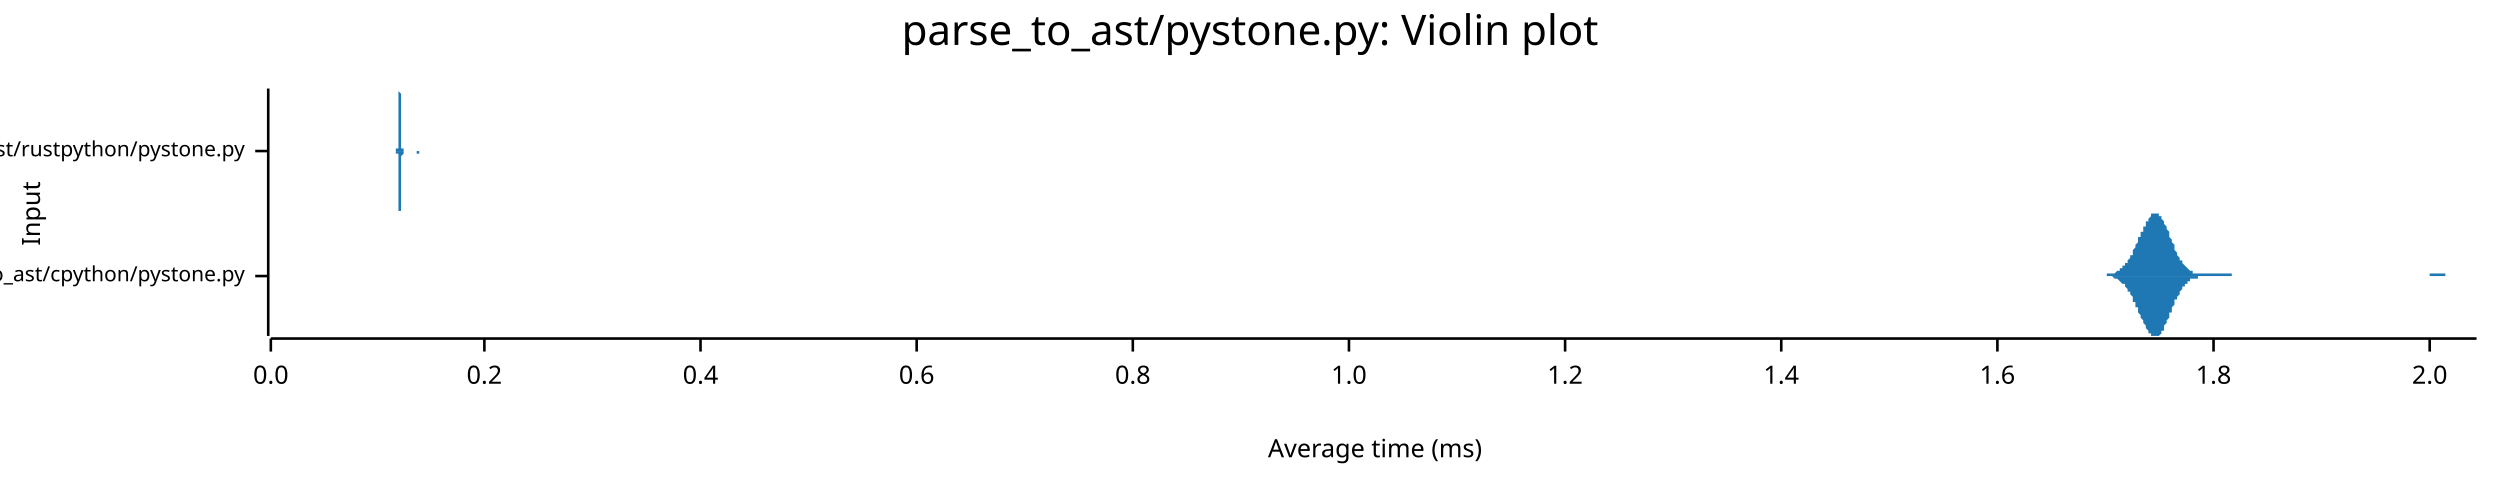
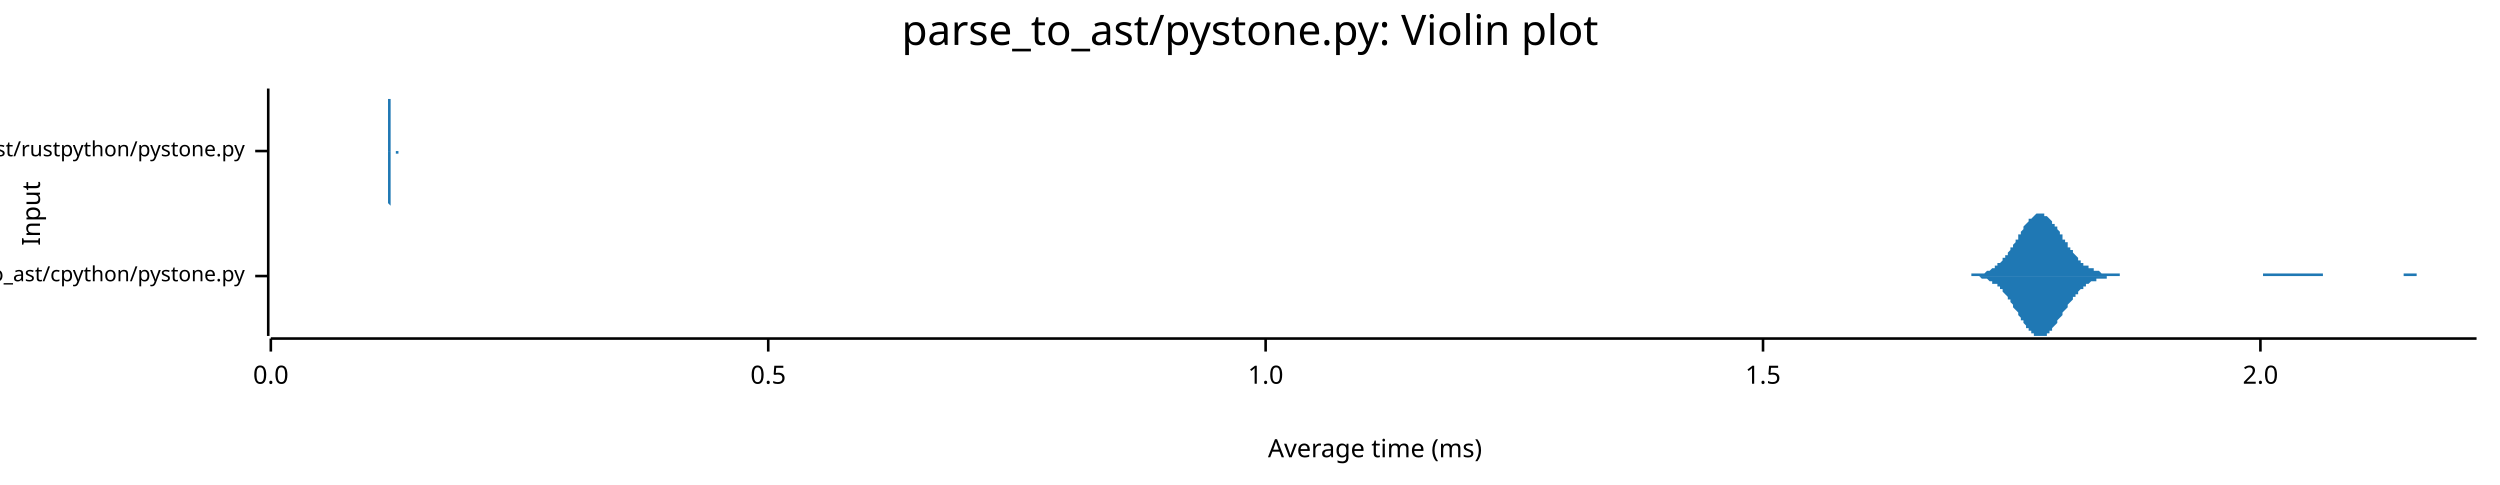
<svg xmlns="http://www.w3.org/2000/svg" width="960" height="186" viewBox="0 0 960 186">
  <text x="480" y="5" dy="0.76em" text-anchor="middle" font-family="sans-serif" font-size="16.129" opacity="1" fill="#000000">
parse_to_ast/pystone.py: Violin plot
</text>
  <text x="8" y="82" dy="0.76em" text-anchor="middle" font-family="sans-serif" font-size="9.677" opacity="1" fill="#000000" transform="rotate(270, 8, 82)">
Input
</text>
  <text x="528" y="178" dy="-0.5ex" text-anchor="middle" font-family="sans-serif" font-size="9.677" opacity="1" fill="#000000">
Average time (ms)
</text>
  <polyline fill="none" opacity="1" stroke="#000000" stroke-width="1" points="103,34 103,129 " />
  <text x="94" y="106" dy="0.5ex" text-anchor="end" font-family="sans-serif" font-size="8.065" opacity="1" fill="#000000">
parse_to_ast/cpython/pystone.py
</text>
  <polyline fill="none" opacity="1" stroke="#000000" stroke-width="1" points="98,106 103,106 " />
  <text x="94" y="58" dy="0.5ex" text-anchor="end" font-family="sans-serif" font-size="8.065" opacity="1" fill="#000000">
parse_to_ast/rustpython/pystone.py
</text>
  <polyline fill="none" opacity="1" stroke="#000000" stroke-width="1" points="98,58 103,58 " />
  <polyline fill="none" opacity="1" stroke="#000000" stroke-width="1" points="104,130 951,130 " />
  <text x="104" y="140" dy="0.76em" text-anchor="middle" font-family="sans-serif" font-size="9.677" opacity="1" fill="#000000">
0.0
</text>
  <polyline fill="none" opacity="1" stroke="#000000" stroke-width="1" points="104,130 104,135 " />
-   <text x="186" y="140" dy="0.76em" text-anchor="middle" font-family="sans-serif" font-size="9.677" opacity="1" fill="#000000">
- 0.2
+   <text x="295" y="140" dy="0.76em" text-anchor="middle" font-family="sans-serif" font-size="9.677" opacity="1" fill="#000000">
+ 0.5
</text>
-   <polyline fill="none" opacity="1" stroke="#000000" stroke-width="1" points="186,130 186,135 " />
-   <text x="269" y="140" dy="0.76em" text-anchor="middle" font-family="sans-serif" font-size="9.677" opacity="1" fill="#000000">
- 0.4
- </text>
-   <polyline fill="none" opacity="1" stroke="#000000" stroke-width="1" points="269,130 269,135 " />
-   <text x="352" y="140" dy="0.76em" text-anchor="middle" font-family="sans-serif" font-size="9.677" opacity="1" fill="#000000">
- 0.6
- </text>
-   <polyline fill="none" opacity="1" stroke="#000000" stroke-width="1" points="352,130 352,135 " />
-   <text x="435" y="140" dy="0.76em" text-anchor="middle" font-family="sans-serif" font-size="9.677" opacity="1" fill="#000000">
- 0.8
- </text>
-   <polyline fill="none" opacity="1" stroke="#000000" stroke-width="1" points="435,130 435,135 " />
-   <text x="518" y="140" dy="0.76em" text-anchor="middle" font-family="sans-serif" font-size="9.677" opacity="1" fill="#000000">
+   <polyline fill="none" opacity="1" stroke="#000000" stroke-width="1" points="295,130 295,135 " />
+   <text x="486" y="140" dy="0.76em" text-anchor="middle" font-family="sans-serif" font-size="9.677" opacity="1" fill="#000000">
1.0
</text>
-   <polyline fill="none" opacity="1" stroke="#000000" stroke-width="1" points="518,130 518,135 " />
-   <text x="601" y="140" dy="0.76em" text-anchor="middle" font-family="sans-serif" font-size="9.677" opacity="1" fill="#000000">
- 1.2
+   <polyline fill="none" opacity="1" stroke="#000000" stroke-width="1" points="486,130 486,135 " />
+   <text x="677" y="140" dy="0.76em" text-anchor="middle" font-family="sans-serif" font-size="9.677" opacity="1" fill="#000000">
+ 1.5
</text>
-   <polyline fill="none" opacity="1" stroke="#000000" stroke-width="1" points="601,130 601,135 " />
-   <text x="684" y="140" dy="0.76em" text-anchor="middle" font-family="sans-serif" font-size="9.677" opacity="1" fill="#000000">
- 1.4
- </text>
-   <polyline fill="none" opacity="1" stroke="#000000" stroke-width="1" points="684,130 684,135 " />
-   <text x="767" y="140" dy="0.76em" text-anchor="middle" font-family="sans-serif" font-size="9.677" opacity="1" fill="#000000">
- 1.6
- </text>
-   <polyline fill="none" opacity="1" stroke="#000000" stroke-width="1" points="767,130 767,135 " />
-   <text x="850" y="140" dy="0.76em" text-anchor="middle" font-family="sans-serif" font-size="9.677" opacity="1" fill="#000000">
- 1.8
- </text>
-   <polyline fill="none" opacity="1" stroke="#000000" stroke-width="1" points="850,130 850,135 " />
-   <text x="933" y="140" dy="0.76em" text-anchor="middle" font-family="sans-serif" font-size="9.677" opacity="1" fill="#000000">
+   <polyline fill="none" opacity="1" stroke="#000000" stroke-width="1" points="677,130 677,135 " />
+   <text x="868" y="140" dy="0.76em" text-anchor="middle" font-family="sans-serif" font-size="9.677" opacity="1" fill="#000000">
2.0
</text>
-   <polyline fill="none" opacity="1" stroke="#000000" stroke-width="1" points="933,130 933,135 " />
-   <polygon opacity="1" fill="#1F78B4" points="805,106 805,106 805,106 806,106 806,106 806,106 807,106 807,106 807,106 807,106 808,106 808,106 808,106 809,106 809,106 809,105 810,105 810,105 810,105 810,105 811,105 811,105 811,105 812,105 812,105 812,105 812,105 813,104 813,104 813,104 814,104 814,104 814,104 814,103 815,103 815,103 815,102 816,102 816,102 816,101 817,101 817,101 817,100 817,100 818,99 818,99 818,98 819,98 819,97 819,96 819,96 820,95 820,95 820,94 821,93 821,93 821,92 821,91 822,91 822,90 822,89 823,89 823,88 823,87 824,87 824,86 824,86 824,85 825,85 825,84 825,84 826,83 826,83 826,83 826,82 827,82 827,82 827,82 828,82 828,82 828,82 828,82 829,82 829,83 829,83 830,83 830,84 830,84 831,85 831,85 831,86 831,86 832,87 832,88 832,88 833,89 833,90 833,90 833,91 834,92 834,93 834,93 835,94 835,95 835,95 835,96 836,97 836,97 836,98 837,99 837,99 837,100 838,100 838,101 838,101 838,101 839,102 839,102 839,102 840,103 840,103 840,103 840,103 841,104 841,104 841,104 842,104 842,104 842,104 842,105 843,105 843,105 843,105 844,105 844,105 844,105 845,105 845,105 845,105 845,105 846,105 846,105 846,105 847,105 847,105 847,105 847,105 848,105 848,105 848,105 849,105 849,105 849,105 850,105 850,105 850,105 850,105 851,105 851,105 851,105 852,105 852,105 852,105 852,105 853,105 853,105 853,105 854,105 854,105 854,105 854,105 855,105 855,105 855,105 856,105 856,105 856,105 857,105 857,106 857,106 857,106 858,106 858,106 858,106 859,106 859,106 859,106 859,106 860,106 860,106 860,106 861,106 861,106 861,106 861,106 862,106 862,106 862,106 863,106 863,106 863,106 864,106 864,106 864,106 864,106 865,106 865,106 865,106 866,106 866,106 866,106 866,106 867,106 867,106 867,106 868,106 868,106 868,106 868,106 869,106 869,106 869,106 870,106 870,106 870,106 871,106 871,106 871,106 871,106 872,106 872,106 872,106 873,106 873,106 873,106 873,106 874,106 874,106 874,106 875,106 875,106 875,106 875,106 876,106 876,106 876,106 877,106 877,106 877,106 878,106 878,106 878,106 878,106 879,106 879,106 879,106 880,106 880,106 880,106 880,106 881,106 881,106 881,106 882,106 882,106 882,106 882,106 883,106 883,106 883,106 884,106 884,106 884,106 885,106 885,106 885,106 885,106 886,106 886,106 886,106 887,106 887,106 887,106 887,106 888,106 888,106 888,106 889,106 889,106 889,106 889,106 890,106 890,106 890,106 891,106 891,106 891,106 892,106 892,106 892,106 892,106 893,106 893,106 893,106 894,106 894,106 894,106 894,106 895,106 895,106 895,106 896,106 896,106 896,106 896,106 897,106 897,106 897,106 898,106 898,106 898,106 899,106 899,106 899,106 899,106 900,106 900,106 900,106 901,106 901,106 901,106 901,106 902,106 902,106 902,106 903,106 903,106 903,106 904,106 904,106 904,106 904,106 905,106 905,106 905,106 906,106 906,106 906,106 906,106 907,106 907,106 907,106 908,106 908,106 908,106 908,106 909,106 909,106 909,106 910,106 910,106 910,106 911,106 911,106 911,106 911,106 912,106 912,106 912,106 913,106 913,106 913,106 913,106 914,106 914,106 914,106 915,106 915,106 915,106 915,106 916,106 916,106 916,106 917,106 917,106 917,106 918,106 918,106 918,106 918,106 919,106 919,106 919,106 920,106 920,106 920,106 920,106 921,106 921,106 921,106 922,106 922,106 922,106 922,106 923,106 923,106 923,106 924,106 924,106 924,106 925,106 925,106 925,106 925,106 926,106 926,106 926,106 927,106 927,106 927,106 927,106 928,106 928,106 928,106 929,106 929,106 929,106 929,106 930,106 930,106 930,106 931,106 931,106 931,106 932,106 932,106 932,106 932,106 933,106 933,105 933,105 934,105 934,105 934,105 934,105 935,105 935,105 935,105 936,105 936,105 936,105 936,105 937,105 937,105 937,105 938,105 938,105 938,105 939,105 939,106 939,106 939,106 940,106 940,106 940,106 941,106 941,106 941,106 941,106 942,106 942,106 942,106 943,106 943,106 943,106 943,106 944,106 944,106 944,106 945,106 945,106 945,106 946,106 946,106 946,106 946,106 947,106 947,106 947,106 948,106 948,106 948,106 948,106 949,106 949,106 949,106 950,106 950,106 950,106 951,106 951,106 805,106 " />
-   <polygon opacity="1" fill="#1F78B4" points="805,106 805,106 805,106 806,106 806,106 806,106 807,106 807,106 807,106 807,106 808,106 808,106 808,106 809,106 809,106 809,106 810,106 810,106 810,106 810,106 811,106 811,106 811,106 812,107 812,107 812,107 812,107 813,107 813,107 813,107 814,108 814,108 814,108 814,108 815,109 815,109 815,109 816,109 816,110 816,110 817,111 817,111 817,111 817,112 818,112 818,113 818,113 819,114 819,114 819,115 819,116 820,116 820,117 820,118 821,118 821,119 821,120 821,120 822,121 822,122 822,122 823,123 823,124 823,124 824,125 824,125 824,126 824,126 825,127 825,127 825,128 826,128 826,129 826,129 826,129 827,129 827,129 827,129 828,129 828,129 828,129 828,129 829,129 829,129 829,129 830,128 830,128 830,127 831,127 831,126 831,126 831,125 832,124 832,124 832,123 833,122 833,122 833,121 833,120 834,120 834,119 834,118 835,117 835,117 835,116 835,115 836,115 836,114 836,114 837,113 837,112 837,112 838,111 838,111 838,111 838,110 839,110 839,109 839,109 840,109 840,108 840,108 840,108 841,108 841,108 841,107 842,107 842,107 842,107 842,107 843,107 843,107 843,107 844,107 844,107 844,106 845,106 845,106 845,106 845,106 846,106 846,106 846,106 847,106 847,106 847,106 847,106 848,106 848,106 848,106 849,106 849,106 849,106 850,106 850,106 850,106 850,106 851,106 851,106 851,106 852,106 852,106 852,106 852,106 853,106 853,106 853,106 854,106 854,106 854,106 854,106 855,106 855,106 855,106 856,106 856,106 856,106 857,106 857,106 857,106 857,106 858,106 858,106 858,106 859,106 859,106 859,106 859,106 860,106 860,106 860,106 861,106 861,106 861,106 861,106 862,106 862,106 862,106 863,106 863,106 863,106 864,106 864,106 864,106 864,106 865,106 865,106 865,106 866,106 866,106 866,106 866,106 867,106 867,106 867,106 868,106 868,106 868,106 868,106 869,106 869,106 869,106 870,106 870,106 870,106 871,106 871,106 871,106 871,106 872,106 872,106 872,106 873,106 873,106 873,106 873,106 874,106 874,106 874,106 875,106 875,106 875,106 875,106 876,106 876,106 876,106 877,106 877,106 877,106 878,106 878,106 878,106 878,106 879,106 879,106 879,106 880,106 880,106 880,106 880,106 881,106 881,106 881,106 882,106 882,106 882,106 882,106 883,106 883,106 883,106 884,106 884,106 884,106 885,106 885,106 885,106 885,106 886,106 886,106 886,106 887,106 887,106 887,106 887,106 888,106 888,106 888,106 889,106 889,106 889,106 889,106 890,106 890,106 890,106 891,106 891,106 891,106 892,106 892,106 892,106 892,106 893,106 893,106 893,106 894,106 894,106 894,106 894,106 895,106 895,106 895,106 896,106 896,106 896,106 896,106 897,106 897,106 897,106 898,106 898,106 898,106 899,106 899,106 899,106 899,106 900,106 900,106 900,106 901,106 901,106 901,106 901,106 902,106 902,106 902,106 903,106 903,106 903,106 904,106 904,106 904,106 904,106 905,106 905,106 905,106 906,106 906,106 906,106 906,106 907,106 907,106 907,106 908,106 908,106 908,106 908,106 909,106 909,106 909,106 910,106 910,106 910,106 911,106 911,106 911,106 911,106 912,106 912,106 912,106 913,106 913,106 913,106 913,106 914,106 914,106 914,106 915,106 915,106 915,106 915,106 916,106 916,106 916,106 917,106 917,106 917,106 918,106 918,106 918,106 918,106 919,106 919,106 919,106 920,106 920,106 920,106 920,106 921,106 921,106 921,106 922,106 922,106 922,106 922,106 923,106 923,106 923,106 924,106 924,106 924,106 925,106 925,106 925,106 925,106 926,106 926,106 926,106 927,106 927,106 927,106 927,106 928,106 928,106 928,106 929,106 929,106 929,106 929,106 930,106 930,106 930,106 931,106 931,106 931,106 932,106 932,106 932,106 932,106 933,106 933,106 933,106 934,106 934,106 934,106 934,106 935,106 935,106 935,106 936,106 936,106 936,106 936,106 937,106 937,106 937,106 938,106 938,106 938,106 939,106 939,106 939,106 939,106 940,106 940,106 940,106 941,106 941,106 941,106 941,106 942,106 942,106 942,106 943,106 943,106 943,106 943,106 944,106 944,106 944,106 945,106 945,106 945,106 946,106 946,106 946,106 946,106 947,106 947,106 947,106 948,106 948,106 948,106 948,106 949,106 949,106 949,106 950,106 950,106 950,106 951,106 951,106 805,106 " />
-   <polygon opacity="1" fill="#1F78B4" points="152,58 152,58 152,58 152,58 152,58 152,58 152,58 152,58 152,58 152,58 152,58 152,58 152,58 152,58 152,58 152,58 152,58 152,58 152,58 152,58 152,58 152,58 152,58 152,58 152,58 152,58 152,58 152,57 152,57 152,57 153,57 153,57 153,57 153,57 153,56 153,56 153,56 153,56 153,55 153,55 153,55 153,54 153,54 153,53 153,53 153,52 153,52 153,51 153,51 153,50 153,49 153,49 153,48 153,47 153,46 153,46 153,45 153,44 153,43 153,43 153,42 153,41 153,40 153,40 153,39 153,38 153,38 153,37 153,37 153,36 153,36 153,35 153,35 153,35 153,35 153,35 153,34 153,35 153,35 153,35 153,35 153,35 154,36 154,36 154,37 154,37 154,38 154,38 154,39 154,40 154,40 154,41 154,42 154,42 154,43 154,44 154,45 154,45 154,46 154,47 154,47 154,48 154,49 154,49 154,50 154,50 154,51 154,51 154,52 154,52 154,53 154,53 154,54 154,54 154,54 154,54 154,55 154,55 154,55 154,55 154,56 154,56 154,56 154,56 154,56 154,56 154,56 154,57 154,57 154,57 154,57 154,57 154,57 154,57 155,57 155,57 155,57 155,57 155,57 155,57 155,57 155,57 155,57 155,58 155,58 155,58 155,58 155,58 155,58 155,58 155,58 155,58 155,58 155,58 155,58 155,58 155,58 155,58 155,58 155,58 155,58 155,58 155,58 155,58 155,58 155,58 155,58 155,58 155,58 155,58 155,58 155,58 155,58 155,58 155,58 155,58 155,58 155,58 155,58 155,58 155,58 155,58 155,58 155,58 155,58 155,58 156,58 156,58 156,58 156,58 156,58 156,58 156,58 156,58 156,58 156,58 156,58 156,58 156,58 156,58 156,58 156,58 156,58 156,58 156,58 156,58 156,58 156,58 156,58 156,58 156,58 156,58 156,58 156,58 156,58 156,58 156,58 156,58 156,58 156,58 156,58 156,58 156,58 156,58 156,58 156,58 156,58 156,58 156,58 156,58 156,58 156,58 156,58 156,58 156,58 156,58 156,58 156,58 157,58 157,58 157,58 157,58 157,58 157,58 157,58 157,58 157,58 157,58 157,58 157,58 157,58 157,58 157,58 157,58 157,58 157,58 157,58 157,58 157,58 157,58 157,58 157,58 157,58 157,58 157,58 157,58 157,58 157,58 157,58 157,58 157,58 157,58 157,58 157,58 157,58 157,58 157,58 157,58 157,58 157,58 157,58 157,58 157,58 157,58 157,58 157,58 157,58 157,58 157,58 157,58 158,58 158,58 158,58 158,58 158,58 158,58 158,58 158,58 158,58 158,58 158,58 158,58 158,58 158,58 158,58 158,58 158,58 158,58 158,58 158,58 158,58 158,58 158,58 158,58 158,58 158,58 158,58 158,58 158,58 158,58 158,58 158,58 158,58 158,58 158,58 158,58 158,58 158,58 158,58 158,58 158,58 158,58 158,58 158,58 158,58 158,58 158,58 158,58 158,58 158,58 158,58 158,58 159,58 159,58 159,58 159,58 159,58 159,58 159,58 159,58 159,58 159,58 159,58 159,58 159,58 159,58 159,58 159,58 159,58 159,58 159,58 159,58 159,58 159,58 159,58 159,58 159,58 159,58 159,58 159,58 159,58 159,58 159,58 159,58 159,58 159,58 159,58 159,58 159,58 159,58 159,58 159,58 159,58 159,58 159,58 159,58 159,58 159,58 159,58 159,58 159,58 159,58 159,58 159,58 160,58 160,58 160,58 160,58 160,58 160,58 160,58 160,58 160,58 160,58 160,58 160,58 160,58 160,58 160,58 160,58 160,58 160,58 160,58 160,58 160,58 160,58 160,58 160,58 160,58 160,58 160,58 160,58 160,58 160,58 160,58 160,58 160,58 160,58 160,58 160,58 160,58 160,58 160,58 160,58 160,58 160,58 160,58 160,58 160,58 160,58 160,58 160,58 160,58 160,58 160,58 160,58 161,58 161,58 161,58 161,58 161,58 161,58 161,58 161,58 161,58 161,58 161,58 161,58 161,58 161,58 161,58 161,58 161,58 161,58 161,58 161,58 161,58 161,58 161,58 161,58 161,58 161,58 161,58 161,58 161,58 161,58 161,58 161,58 161,58 161,58 161,58 161,58 161,58 161,58 161,58 161,58 161,58 161,58 161,58 161,58 161,58 161,58 161,58 161,58 161,58 161,58 161,58 161,58 162,58 162,58 162,58 152,58 " />
-   <polygon opacity="1" fill="#1F78B4" points="152,58 152,58 152,58 152,58 152,58 152,58 152,58 152,58 152,58 152,58 152,58 152,58 152,58 152,58 152,58 152,58 152,58 152,58 152,58 152,58 152,59 152,59 152,59 152,59 152,59 152,59 152,59 152,59 152,59 152,59 153,59 153,60 153,60 153,60 153,60 153,60 153,61 153,61 153,61 153,62 153,62 153,62 153,63 153,63 153,64 153,64 153,65 153,65 153,66 153,66 153,67 153,68 153,69 153,69 153,70 153,71 153,72 153,72 153,73 153,74 153,75 153,75 153,76 153,77 153,78 153,78 153,79 153,79 153,80 153,80 153,81 153,81 153,81 153,82 153,82 153,82 153,82 153,82 153,82 153,82 153,81 153,81 154,81 154,80 154,80 154,79 154,79 154,78 154,78 154,77 154,76 154,76 154,75 154,74 154,73 154,73 154,72 154,71 154,70 154,70 154,69 154,68 154,68 154,67 154,67 154,66 154,66 154,65 154,65 154,64 154,64 154,63 154,63 154,63 154,62 154,62 154,62 154,62 154,61 154,61 154,61 154,61 154,61 154,60 154,60 154,60 154,60 154,60 154,60 154,60 154,60 154,60 154,60 154,60 155,59 155,59 155,59 155,59 155,59 155,59 155,59 155,59 155,59 155,59 155,59 155,59 155,59 155,59 155,59 155,59 155,59 155,59 155,59 155,59 155,59 155,59 155,58 155,58 155,58 155,58 155,58 155,58 155,58 155,58 155,58 155,58 155,58 155,58 155,58 155,58 155,58 155,58 155,58 155,58 155,58 155,58 155,58 155,58 155,58 155,58 155,58 155,58 155,58 155,58 155,58 155,58 156,58 156,58 156,58 156,58 156,58 156,58 156,58 156,58 156,58 156,58 156,58 156,58 156,58 156,58 156,58 156,58 156,58 156,58 156,58 156,58 156,58 156,58 156,58 156,58 156,58 156,58 156,58 156,58 156,58 156,58 156,58 156,58 156,58 156,58 156,58 156,58 156,58 156,58 156,58 156,58 156,58 156,58 156,58 156,58 156,58 156,58 156,58 156,58 156,58 156,58 156,58 156,58 157,58 157,58 157,58 157,58 157,58 157,58 157,58 157,58 157,58 157,58 157,58 157,58 157,58 157,58 157,58 157,58 157,58 157,58 157,58 157,58 157,58 157,58 157,58 157,58 157,58 157,58 157,58 157,58 157,58 157,58 157,58 157,58 157,58 157,58 157,58 157,58 157,58 157,58 157,58 157,58 157,58 157,58 157,58 157,58 157,58 157,58 157,58 157,58 157,58 157,58 157,58 157,58 158,58 158,58 158,58 158,58 158,58 158,58 158,58 158,58 158,58 158,58 158,58 158,58 158,58 158,58 158,58 158,58 158,58 158,58 158,58 158,58 158,58 158,58 158,58 158,58 158,58 158,58 158,58 158,58 158,58 158,58 158,58 158,58 158,58 158,58 158,58 158,58 158,58 158,58 158,58 158,58 158,58 158,58 158,58 158,58 158,58 158,58 158,58 158,58 158,58 158,58 158,58 158,58 159,58 159,58 159,58 159,58 159,58 159,58 159,58 159,58 159,58 159,58 159,58 159,58 159,58 159,58 159,58 159,58 159,58 159,58 159,58 159,58 159,58 159,58 159,58 159,58 159,58 159,58 159,58 159,58 159,58 159,58 159,58 159,58 159,58 159,58 159,58 159,58 159,58 159,58 159,58 159,58 159,58 159,58 159,58 159,58 159,58 159,58 159,58 159,58 159,58 159,58 159,58 159,58 160,58 160,58 160,58 160,58 160,58 160,58 160,58 160,58 160,58 160,58 160,58 160,58 160,58 160,58 160,58 160,58 160,58 160,58 160,58 160,58 160,58 160,58 160,58 160,58 160,58 160,58 160,58 160,58 160,58 160,58 160,58 160,58 160,58 160,58 160,58 160,58 160,58 160,58 160,58 160,58 160,58 160,58 160,58 160,58 160,58 160,58 160,58 160,58 160,59 160,59 160,59 160,59 161,59 161,59 161,59 161,59 161,59 161,59 161,59 161,59 161,59 161,59 161,59 161,59 161,58 161,58 161,58 161,58 161,58 161,58 161,58 161,58 161,58 161,58 161,58 161,58 161,58 161,58 161,58 161,58 161,58 161,58 161,58 161,58 161,58 161,58 161,58 161,58 161,58 161,58 161,58 161,58 161,58 161,58 161,58 161,58 161,58 161,58 161,58 161,58 161,58 161,58 161,58 161,58 162,58 162,58 162,58 152,58 " />
+   <polyline fill="none" opacity="1" stroke="#000000" stroke-width="1" points="868,130 868,135 " />
+   <polygon opacity="1" fill="#1F78B4" points="752,106 753,106 753,106 754,106 754,106 754,106 755,106 755,106 756,106 756,106 756,106 757,106 757,106 757,105 758,105 758,105 759,105 759,105 759,105 760,105 760,105 761,105 761,105 761,105 762,105 762,105 763,104 763,104 763,104 764,104 764,104 765,103 765,103 765,103 766,103 766,102 767,102 767,102 767,101 768,101 768,101 769,100 769,100 769,99 770,99 770,98 771,98 771,97 771,97 772,96 772,95 773,95 773,94 773,94 774,93 774,92 775,92 775,91 775,90 776,90 776,89 777,88 777,88 777,87 778,86 778,86 779,85 779,85 779,84 780,84 780,84 781,83 781,83 781,83 782,82 782,82 783,82 783,82 783,82 784,82 784,82 784,82 785,82 785,83 786,83 786,83 786,83 787,84 787,84 788,85 788,85 788,86 789,86 789,87 790,87 790,88 790,88 791,89 791,90 792,90 792,91 792,92 793,92 793,93 794,93 794,94 794,95 795,95 795,96 796,96 796,97 796,97 797,98 797,98 798,99 798,99 798,100 799,100 799,101 800,101 800,101 800,102 801,102 801,102 802,102 802,103 802,103 803,103 803,103 804,103 804,104 804,104 805,104 805,104 806,104 806,104 806,104 807,105 807,105 808,105 808,105 808,105 809,105 809,105 810,105 810,105 810,105 811,105 811,105 812,105 812,105 812,105 813,105 813,105 813,105 814,105 814,106 815,106 815,106 815,106 816,106 816,106 817,106 817,106 817,106 818,106 818,106 819,106 819,106 819,106 820,106 820,106 821,106 821,106 821,106 822,106 822,106 823,106 823,106 823,106 824,106 824,106 825,106 825,106 825,106 826,106 826,106 827,106 827,106 827,106 828,106 828,106 829,106 829,106 829,106 830,106 830,106 831,106 831,106 831,106 832,106 832,106 833,106 833,106 833,106 834,106 834,106 835,106 835,106 835,106 836,106 836,106 837,106 837,106 837,106 838,106 838,106 839,106 839,106 839,106 840,106 840,106 840,106 841,106 841,106 842,106 842,106 842,106 843,106 843,106 844,106 844,106 844,106 845,106 845,106 846,106 846,106 846,106 847,106 847,106 848,106 848,106 848,106 849,106 849,106 850,106 850,106 850,106 851,106 851,106 852,106 852,106 852,106 853,106 853,106 854,106 854,106 854,106 855,106 855,106 856,106 856,106 856,106 857,106 857,106 858,106 858,106 858,106 859,106 859,106 860,106 860,106 860,106 861,106 861,106 862,106 862,106 862,106 863,106 863,106 864,106 864,106 864,106 865,106 865,106 866,106 866,106 866,106 867,106 867,106 867,106 868,106 868,106 869,106 869,105 869,105 870,105 870,105 871,105 871,105 871,105 872,105 872,105 873,105 873,105 873,105 874,105 874,105 875,105 875,105 875,105 876,105 876,105 877,105 877,105 877,105 878,105 878,105 879,105 879,105 879,105 880,105 880,105 881,105 881,105 881,105 882,105 882,105 883,105 883,105 883,105 884,105 884,105 885,105 885,105 885,105 886,105 886,105 887,105 887,105 887,105 888,105 888,105 889,105 889,105 889,105 890,105 890,105 891,105 891,105 891,105 892,105 892,106 893,106 893,106 893,106 894,106 894,106 895,106 895,106 895,106 896,106 896,106 896,106 897,106 897,106 898,106 898,106 898,106 899,106 899,106 900,106 900,106 900,106 901,106 901,106 902,106 902,106 902,106 903,106 903,106 904,106 904,106 904,106 905,106 905,106 906,106 906,106 906,106 907,106 907,106 908,106 908,106 908,106 909,106 909,106 910,106 910,106 910,106 911,106 911,106 912,106 912,106 912,106 913,106 913,106 914,106 914,106 914,106 915,106 915,106 916,106 916,106 916,106 917,106 917,106 918,106 918,106 918,106 919,106 919,106 920,106 920,106 920,106 921,106 921,106 922,106 922,106 922,106 923,106 923,105 923,105 924,105 924,105 925,105 925,105 925,105 926,105 926,105 927,105 927,105 927,105 928,105 928,106 929,106 929,106 929,106 930,106 930,106 931,106 931,106 931,106 932,106 932,106 933,106 933,106 933,106 934,106 934,106 935,106 935,106 935,106 936,106 936,106 937,106 937,106 937,106 938,106 938,106 939,106 939,106 939,106 940,106 940,106 941,106 941,106 941,106 942,106 942,106 943,106 943,106 943,106 944,106 944,106 945,106 945,106 945,106 946,106 946,106 947,106 947,106 947,106 948,106 948,106 949,106 949,106 949,106 950,106 950,106 951,106 951,106 752,106 " />
+   <polygon opacity="1" fill="#1F78B4" points="752,106 753,106 753,106 754,106 754,106 754,106 755,106 755,106 756,106 756,106 756,106 757,106 757,106 757,106 758,106 758,106 759,106 759,106 759,106 760,106 760,106 761,107 761,107 761,107 762,107 762,107 763,107 763,107 763,107 764,108 764,108 765,108 765,108 765,109 766,109 766,109 767,109 767,110 767,110 768,110 768,111 769,111 769,112 769,112 770,113 770,113 771,114 771,114 771,115 772,115 772,116 773,117 773,117 773,118 774,119 774,119 775,120 775,121 775,121 776,122 776,123 777,123 777,124 777,124 778,125 778,126 779,126 779,127 779,127 780,127 780,128 781,128 781,129 781,129 782,129 782,129 783,129 783,129 783,129 784,129 784,129 784,129 785,129 785,129 786,129 786,128 786,128 787,128 787,127 788,127 788,126 788,126 789,125 789,125 790,124 790,124 790,123 791,122 791,122 792,121 792,121 792,120 793,119 793,119 794,118 794,117 794,117 795,116 795,116 796,115 796,115 796,114 797,114 797,113 798,113 798,112 798,112 799,111 799,111 800,111 800,110 800,110 801,110 801,109 802,109 802,109 802,109 803,108 803,108 804,108 804,108 804,108 805,108 805,107 806,107 806,107 806,107 807,107 807,107 808,107 808,107 808,107 809,107 809,106 810,106 810,106 810,106 811,106 811,106 812,106 812,106 812,106 813,106 813,106 813,106 814,106 814,106 815,106 815,106 815,106 816,106 816,106 817,106 817,106 817,106 818,106 818,106 819,106 819,106 819,106 820,106 820,106 821,106 821,106 821,106 822,106 822,106 823,106 823,106 823,106 824,106 824,106 825,106 825,106 825,106 826,106 826,106 827,106 827,106 827,106 828,106 828,106 829,106 829,106 829,106 830,106 830,106 831,106 831,106 831,106 832,106 832,106 833,106 833,106 833,106 834,106 834,106 835,106 835,106 835,106 836,106 836,106 837,106 837,106 837,106 838,106 838,106 839,106 839,106 839,106 840,106 840,106 840,106 841,106 841,106 842,106 842,106 842,106 843,106 843,106 844,106 844,106 844,106 845,106 845,106 846,106 846,106 846,106 847,106 847,106 848,106 848,106 848,106 849,106 849,106 850,106 850,106 850,106 851,106 851,106 852,106 852,106 852,106 853,106 853,106 854,106 854,106 854,106 855,106 855,106 856,106 856,106 856,106 857,106 857,106 858,106 858,106 858,106 859,106 859,106 860,106 860,106 860,106 861,106 861,106 862,106 862,106 862,106 863,106 863,106 864,106 864,106 864,106 865,106 865,106 866,106 866,106 866,106 867,106 867,106 867,106 868,106 868,106 869,106 869,106 869,106 870,106 870,106 871,106 871,106 871,106 872,106 872,106 873,106 873,106 873,106 874,106 874,106 875,106 875,106 875,106 876,106 876,106 877,106 877,106 877,106 878,106 878,106 879,106 879,106 879,106 880,106 880,106 881,106 881,106 881,106 882,106 882,106 883,106 883,106 883,106 884,106 884,106 885,106 885,106 885,106 886,106 886,106 887,106 887,106 887,106 888,106 888,106 889,106 889,106 889,106 890,106 890,106 891,106 891,106 891,106 892,106 892,106 893,106 893,106 893,106 894,106 894,106 895,106 895,106 895,106 896,106 896,106 896,106 897,106 897,106 898,106 898,106 898,106 899,106 899,106 900,106 900,106 900,106 901,106 901,106 902,106 902,106 902,106 903,106 903,106 904,106 904,106 904,106 905,106 905,106 906,106 906,106 906,106 907,106 907,106 908,106 908,106 908,106 909,106 909,106 910,106 910,106 910,106 911,106 911,106 912,106 912,106 912,106 913,106 913,106 914,106 914,106 914,106 915,106 915,106 916,106 916,106 916,106 917,106 917,106 918,106 918,106 918,106 919,106 919,106 920,106 920,106 920,106 921,106 921,106 922,106 922,106 922,106 923,106 923,106 923,106 924,106 924,106 925,106 925,106 925,106 926,106 926,106 927,106 927,106 927,106 928,106 928,106 929,106 929,106 929,106 930,106 930,106 931,106 931,106 931,106 932,106 932,106 933,106 933,106 933,106 934,106 934,106 935,106 935,106 935,106 936,106 936,106 937,106 937,106 937,106 938,106 938,106 939,106 939,106 939,106 940,106 940,106 941,106 941,106 941,106 942,106 942,106 943,106 943,106 943,106 944,106 944,106 945,106 945,106 945,106 946,106 946,106 947,106 947,106 947,106 948,106 948,106 949,106 949,106 949,106 950,106 950,106 951,106 951,106 752,106 " />
+   <polygon opacity="1" fill="#1F78B4" points="149,58 149,58 149,58 149,58 149,58 149,58 149,58 149,58 149,58 149,58 149,58 149,58 149,58 149,58 149,58 149,58 149,58 149,58 149,58 149,58 149,58 149,58 149,58 149,58 149,58 149,58 149,58 149,58 149,58 149,58 149,58 149,58 149,57 149,57 149,57 149,57 149,57 149,57 149,57 149,57 149,57 149,56 149,56 149,56 149,56 149,56 149,55 149,55 149,55 149,55 149,54 149,54 149,54 149,53 149,53 149,53 149,52 149,52 149,52 149,51 149,51 149,50 149,50 149,50 149,49 149,49 149,48 149,48 149,47 149,47 149,46 149,46 149,45 149,45 149,44 149,44 149,43 149,43 149,42 149,42 149,41 149,41 149,40 149,40 149,39 149,39 149,38 150,38 150,37 150,37 150,37 150,36 150,36 150,36 150,36 150,35 150,35 150,35 150,35 150,35 150,35 150,35 150,34 150,34 150,35 150,35 150,35 150,35 150,35 150,35 150,35 150,36 150,36 150,36 150,36 150,37 150,37 150,37 150,38 150,38 150,39 150,39 150,39 150,40 150,40 150,41 150,41 150,42 150,42 150,43 150,43 150,44 150,44 150,45 150,45 150,46 150,46 150,47 150,47 150,47 150,48 150,48 150,49 150,49 150,50 150,50 150,50 150,51 150,51 150,51 150,52 150,52 150,52 150,53 150,53 150,53 150,54 150,54 150,54 150,54 150,55 150,55 150,55 150,55 150,55 150,56 150,56 150,56 150,56 150,56 150,56 150,56 150,57 150,57 150,57 150,57 150,57 150,57 150,57 150,57 150,57 150,57 150,57 150,58 150,58 150,58 150,58 150,58 150,58 150,58 150,58 150,58 150,58 150,58 150,58 150,58 150,58 150,58 150,58 150,58 150,58 150,58 150,58 151,58 151,58 151,58 151,58 151,58 151,58 151,58 151,58 151,58 151,58 151,58 151,58 151,58 151,58 151,58 151,58 151,58 151,58 151,58 151,58 151,58 151,58 151,58 151,58 151,58 151,58 151,58 151,58 151,58 151,58 151,58 151,58 151,58 151,58 151,58 151,58 151,58 151,58 151,58 151,58 151,58 151,58 151,58 151,58 151,58 151,58 151,58 151,58 151,58 151,58 151,58 151,58 151,58 151,58 151,58 151,58 151,58 151,58 151,58 151,58 151,58 151,58 151,58 151,58 151,58 151,58 151,58 151,58 151,58 151,58 151,58 151,58 151,58 151,58 151,58 151,58 151,58 151,58 151,58 151,58 151,58 151,58 151,58 151,58 151,58 151,58 151,58 151,58 151,58 151,58 151,58 151,58 151,58 151,58 151,58 151,58 151,58 151,58 151,58 151,58 151,58 151,58 151,58 151,58 151,58 151,58 151,58 151,58 151,58 151,58 151,58 151,58 151,58 151,58 151,58 151,58 151,58 152,58 152,58 152,58 152,58 152,58 152,58 152,58 152,58 152,58 152,58 152,58 152,58 152,58 152,58 152,58 152,58 152,58 152,58 152,58 152,58 152,58 152,58 152,58 152,58 152,58 152,58 152,58 152,58 152,58 152,58 152,58 152,58 152,58 152,58 152,58 152,58 152,58 152,58 152,58 152,58 152,58 152,58 152,58 152,58 152,58 152,58 152,58 152,58 152,58 152,58 152,58 152,58 152,58 152,58 152,58 152,58 152,58 152,58 152,58 152,58 152,58 152,58 152,58 152,58 152,58 152,58 152,58 152,58 152,58 152,58 152,58 152,58 152,58 152,58 152,58 152,58 152,58 152,58 152,58 152,58 152,58 152,58 152,58 152,58 152,58 152,58 152,58 152,58 152,58 152,58 152,58 152,58 152,58 152,58 152,58 152,58 152,58 152,58 152,58 152,58 152,58 152,58 152,58 152,58 152,58 152,58 152,58 152,58 152,58 152,58 152,58 152,58 152,58 152,58 152,58 152,58 153,58 153,58 153,58 153,58 153,58 153,58 153,58 153,58 153,58 153,58 153,58 153,58 153,58 153,58 153,58 153,58 153,58 153,58 153,58 153,58 153,58 153,58 153,58 153,58 153,58 153,58 153,58 153,58 153,58 153,58 153,58 153,58 153,58 153,58 153,58 153,58 153,58 153,58 153,58 153,58 153,58 153,58 153,58 153,58 153,58 153,58 153,58 153,58 153,58 153,58 153,58 153,58 153,58 153,58 153,58 153,58 153,58 153,58 153,58 153,58 153,58 153,58 153,58 153,58 153,58 149,58 " />
+   <polygon opacity="1" fill="#1F78B4" points="149,58 149,58 149,58 149,58 149,58 149,58 149,58 149,58 149,58 149,58 149,58 149,58 149,58 149,58 149,58 149,58 149,58 149,58 149,58 149,58 149,58 149,58 149,59 149,59 149,59 149,59 149,59 149,59 149,59 149,59 149,59 149,59 149,59 149,59 149,59 149,59 149,59 149,60 149,60 149,60 149,60 149,60 149,60 149,60 149,61 149,61 149,61 149,61 149,62 149,62 149,62 149,62 149,63 149,63 149,63 149,64 149,64 149,64 149,65 149,65 149,66 149,66 149,66 149,67 149,67 149,68 149,68 149,69 149,69 149,70 149,70 149,71 149,71 149,72 149,72 149,73 149,73 149,74 149,74 149,75 149,75 149,76 149,76 149,77 149,77 149,78 149,78 150,79 150,79 150,79 150,80 150,80 150,80 150,81 150,81 150,81 150,81 150,82 150,82 150,82 150,82 150,82 150,82 150,82 150,82 150,82 150,82 150,82 150,82 150,81 150,81 150,81 150,81 150,80 150,80 150,80 150,79 150,79 150,79 150,78 150,78 150,78 150,77 150,77 150,76 150,76 150,75 150,75 150,74 150,74 150,73 150,73 150,72 150,72 150,71 150,71 150,70 150,70 150,70 150,69 150,69 150,68 150,68 150,67 150,67 150,67 150,66 150,66 150,65 150,65 150,65 150,64 150,64 150,64 150,63 150,63 150,63 150,63 150,62 150,62 150,62 150,62 150,62 150,61 150,61 150,61 150,61 150,61 150,60 150,60 150,60 150,60 150,60 150,60 150,60 150,60 150,60 150,59 150,59 150,59 150,59 150,59 150,59 150,59 150,59 150,59 150,59 150,59 150,59 150,59 150,59 150,59 150,59 150,59 150,59 150,58 150,58 150,58 150,58 150,58 150,58 150,58 150,58 151,58 151,58 151,58 151,58 151,58 151,58 151,58 151,58 151,58 151,58 151,58 151,58 151,58 151,58 151,58 151,58 151,58 151,58 151,58 151,58 151,58 151,58 151,58 151,58 151,58 151,58 151,58 151,58 151,58 151,58 151,58 151,58 151,58 151,58 151,58 151,58 151,58 151,58 151,58 151,58 151,58 151,58 151,58 151,58 151,58 151,58 151,58 151,58 151,58 151,58 151,58 151,58 151,58 151,58 151,58 151,58 151,58 151,58 151,58 151,58 151,58 151,58 151,58 151,58 151,58 151,58 151,58 151,58 151,58 151,58 151,58 151,58 151,58 151,58 151,58 151,58 151,58 151,58 151,58 151,58 151,58 151,58 151,58 151,58 151,58 151,58 151,58 151,58 151,58 151,58 151,58 151,58 151,58 151,58 151,58 151,58 151,58 151,58 151,58 151,58 151,58 151,58 151,58 151,58 151,58 151,58 151,58 151,58 151,58 151,58 151,58 151,58 151,58 151,58 151,58 151,58 151,58 152,58 152,58 152,58 152,58 152,58 152,58 152,58 152,58 152,59 152,59 152,59 152,59 152,59 152,59 152,59 152,59 152,59 152,59 152,59 152,59 152,59 152,59 152,59 152,59 152,59 152,59 152,59 152,59 152,59 152,59 152,59 152,59 152,59 152,59 152,59 152,59 152,59 152,59 152,59 152,59 152,58 152,58 152,58 152,58 152,58 152,58 152,58 152,58 152,58 152,58 152,58 152,58 152,58 152,58 152,58 152,58 152,58 152,58 152,58 152,58 152,58 152,58 152,58 152,58 152,58 152,58 152,58 152,58 152,58 152,58 152,58 152,58 152,58 152,58 152,58 152,58 152,58 152,58 152,58 152,58 152,58 152,58 152,58 152,58 152,58 152,58 152,58 152,58 152,58 152,58 152,58 152,58 152,58 152,58 152,58 152,58 152,58 152,58 152,58 152,58 152,58 152,58 152,58 152,58 152,58 152,59 152,59 152,59 152,59 152,59 152,59 152,59 152,59 152,59 152,59 152,59 153,59 153,59 153,59 153,59 153,59 153,59 153,59 153,59 153,59 153,59 153,59 153,59 153,59 153,59 153,59 153,59 153,59 153,59 153,59 153,59 153,59 153,58 153,58 153,58 153,58 153,58 153,58 153,58 153,58 153,58 153,58 153,58 153,58 153,58 153,58 153,58 153,58 153,58 153,58 153,58 153,58 153,58 153,58 153,58 153,58 153,58 153,58 153,58 153,58 153,58 153,58 153,58 153,58 153,58 153,58 153,58 153,58 153,58 153,58 153,58 153,58 153,58 153,58 153,58 153,58 149,58 " />
</svg>
